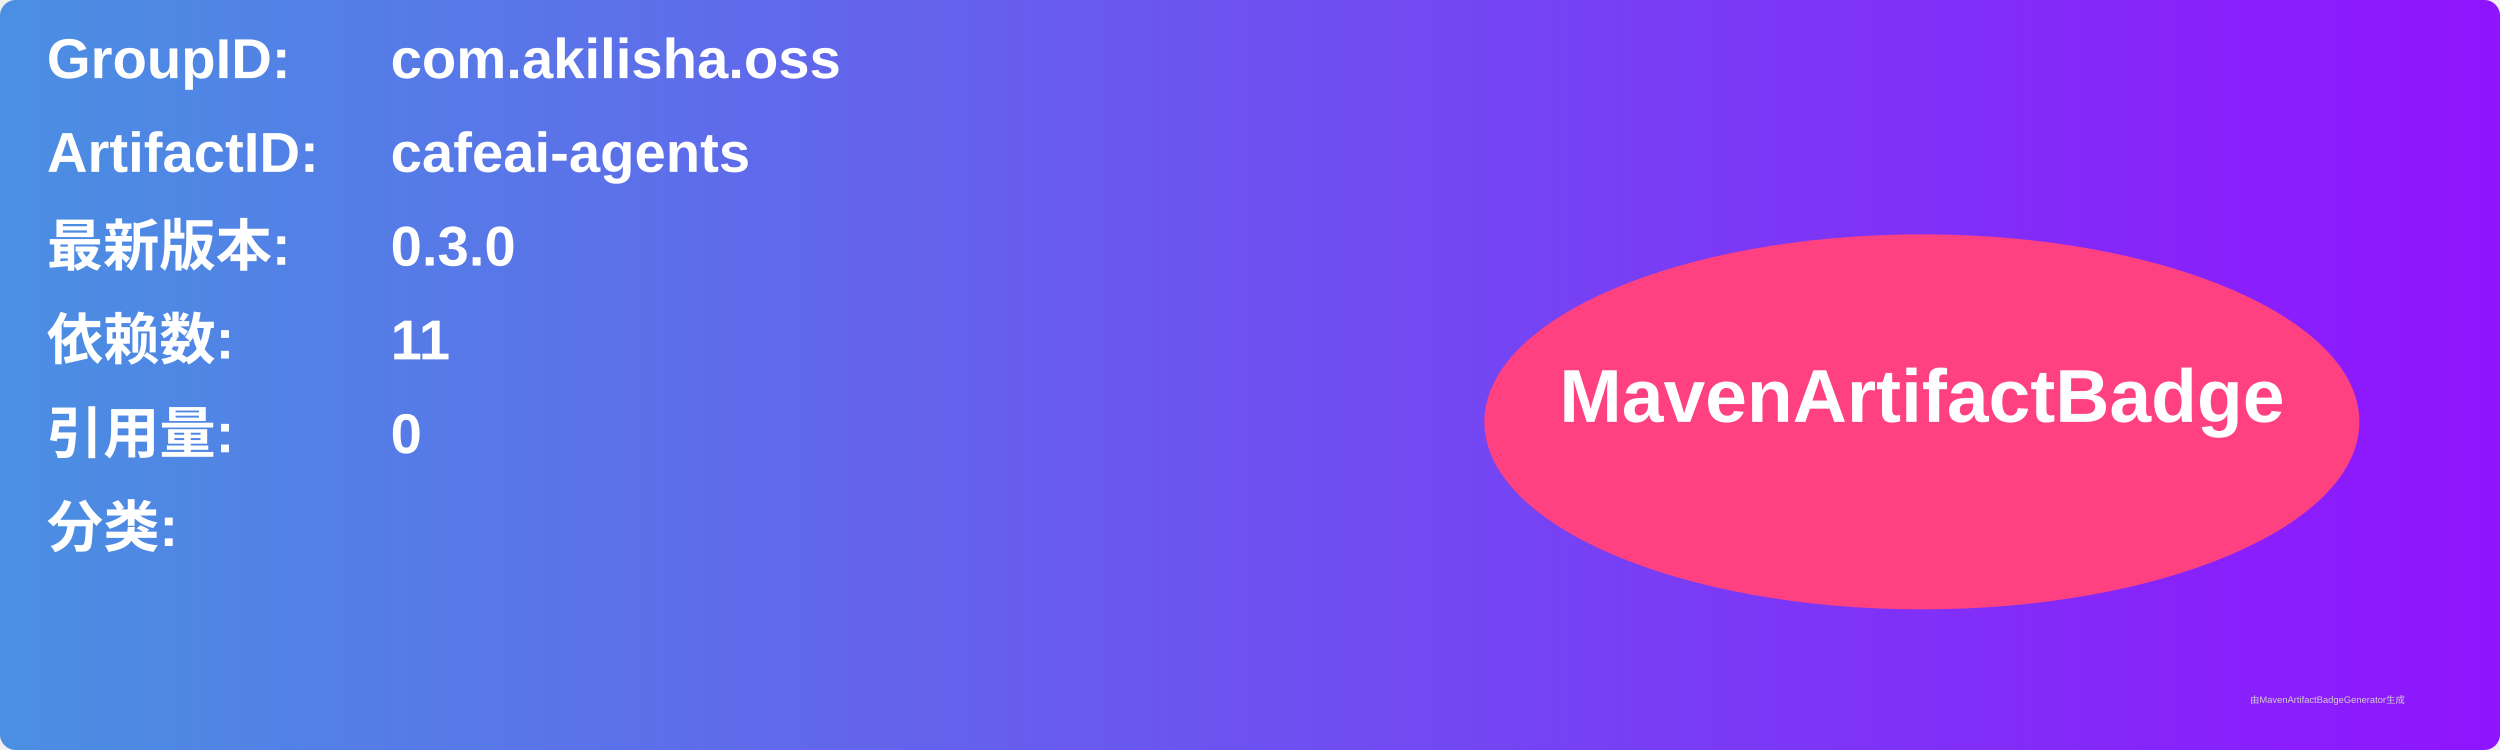
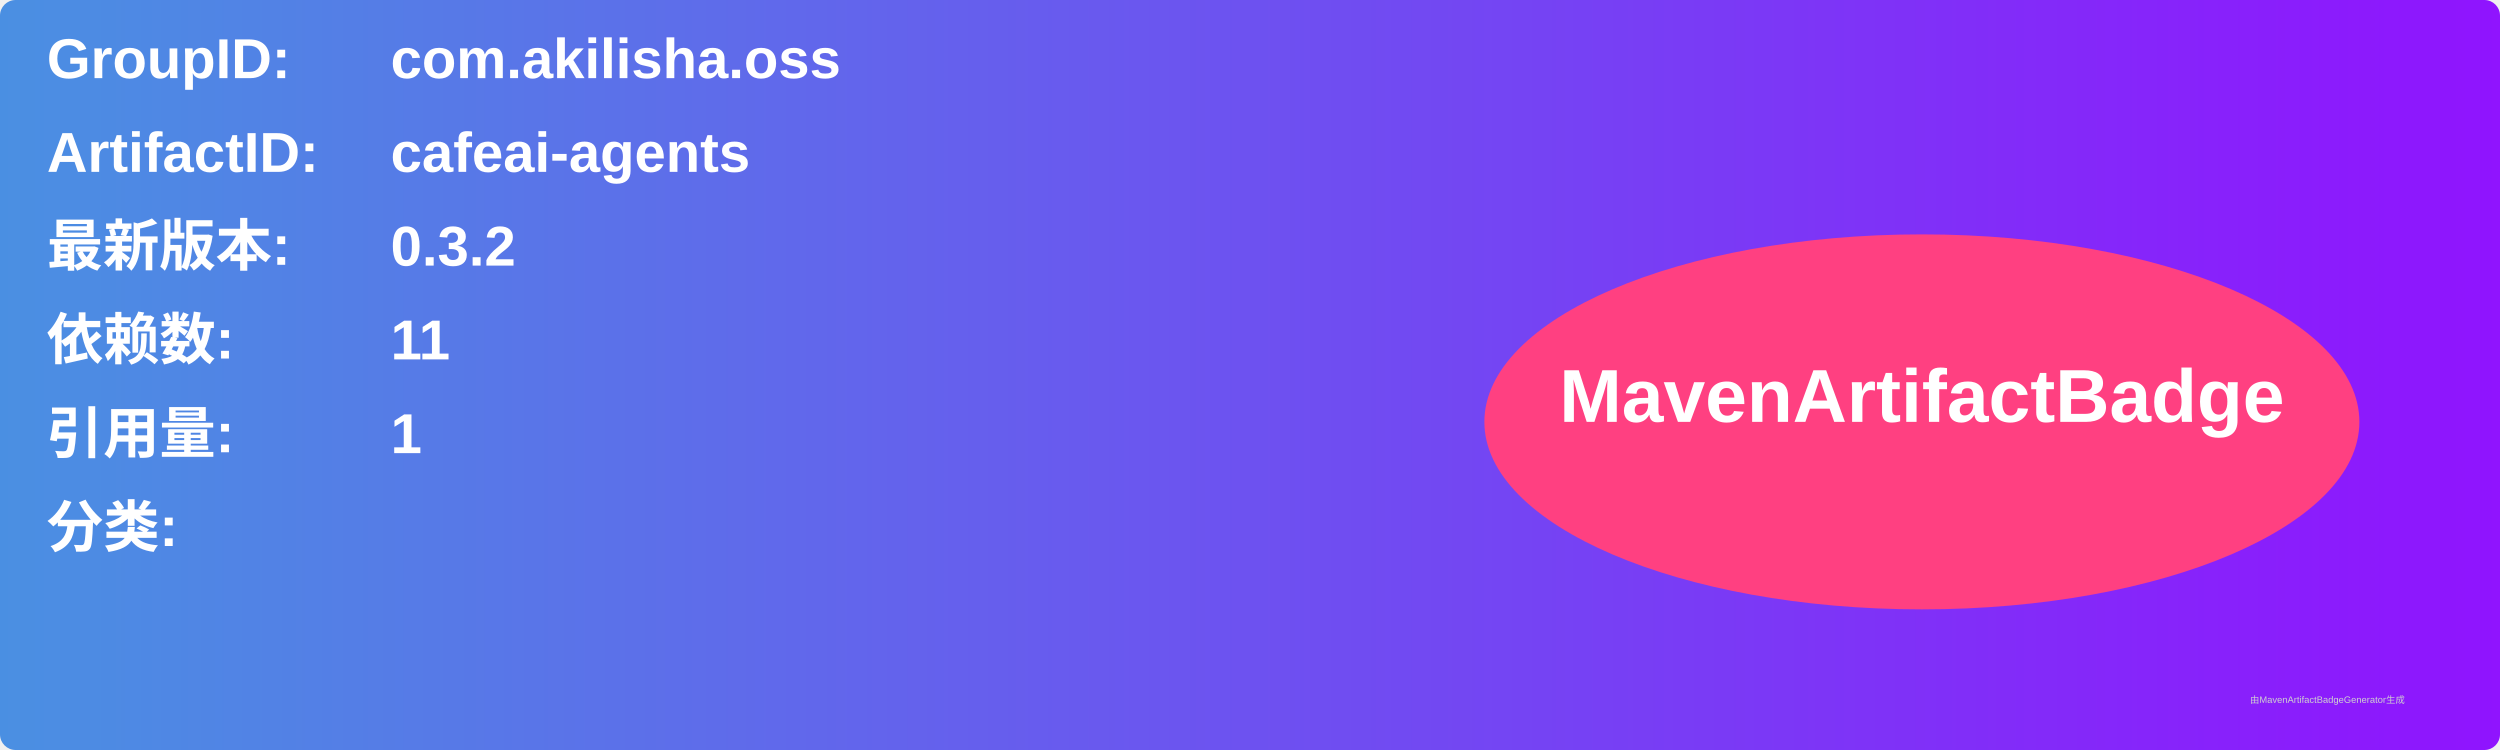
<svg xmlns="http://www.w3.org/2000/svg" width="800" height="240" viewBox="0 0 800 240">
  <linearGradient id="grad" x1="0%" y1="0%" x2="100%" y2="0%">
    <stop offset="0%" stop-color="#4a90e2" />
    <stop offset="100%" stop-color="#9013fe" />
  </linearGradient>
  <rect width="100%" height="100%" rx="5" ry="5" fill="url(#grad)" />
  <g transform="translate(15, 15)">
    <text x="0" y="10" font-family="Arial" font-size="18" fill="white" font-weight="bold" width="260">GroupID:</text>
    <text x="110" y="10" font-family="Arial" font-size="18" fill="white" font-weight="bold" width="460">com.akilisha.oss</text>
    <text x="0" y="40" font-family="Arial" font-size="18" fill="white" font-weight="bold" width="260">ArtifactID:</text>
    <text x="110" y="40" font-family="Arial" font-size="18" fill="white" font-weight="bold" width="460">cafeai-agents</text>
    <text x="0" y="70" font-family="Arial" font-size="18" fill="white" font-weight="bold">最新版本:</text>
    <text x="110" y="70" font-family="Arial" font-size="18" fill="white" font-weight="bold">
-       <tspan font-weight="bold">0.3.0</tspan>
+       <tspan font-weight="bold">0.3.2</tspan>
    </text>
    <text x="0" y="100" font-family="Arial" font-size="18" fill="white" font-weight="bold">依赖数: </text>
    <text x="110" y="100" font-family="Arial" font-size="18" fill="white">
      <tspan font-weight="bold">11</tspan>
    </text>
    <text x="0" y="130" font-family="Arial" font-size="18" fill="white" font-weight="bold">引用量: </text>
    <text x="110" y="130" font-family="Arial" font-size="18" fill="white">
-       <tspan font-weight="bold">0</tspan>
+       <tspan font-weight="bold">1</tspan>
    </text>
    <text x="0" y="160" font-family="Arial" font-size="18" fill="white" font-weight="bold">分类:</text>
    <text x="10" y="190" font-family="Arial" font-size="10" fill="white">
      <tspan font-weight="bold" />
    </text>
    <ellipse cx="600" cy="120" rx="140" ry="60" fill="#ff4081" />
    <text x="600" y="120" text-anchor="middle" font-family="Arial" font-size="24" fill="white" font-weight="bold">MavenArtifactBadge</text>
  </g>
  <text x="720" y="225" font-family="Arial" font-size="3" fill="#d0d0d0">由MavenArtifactBadgeGenerator生成</text>
</svg>
